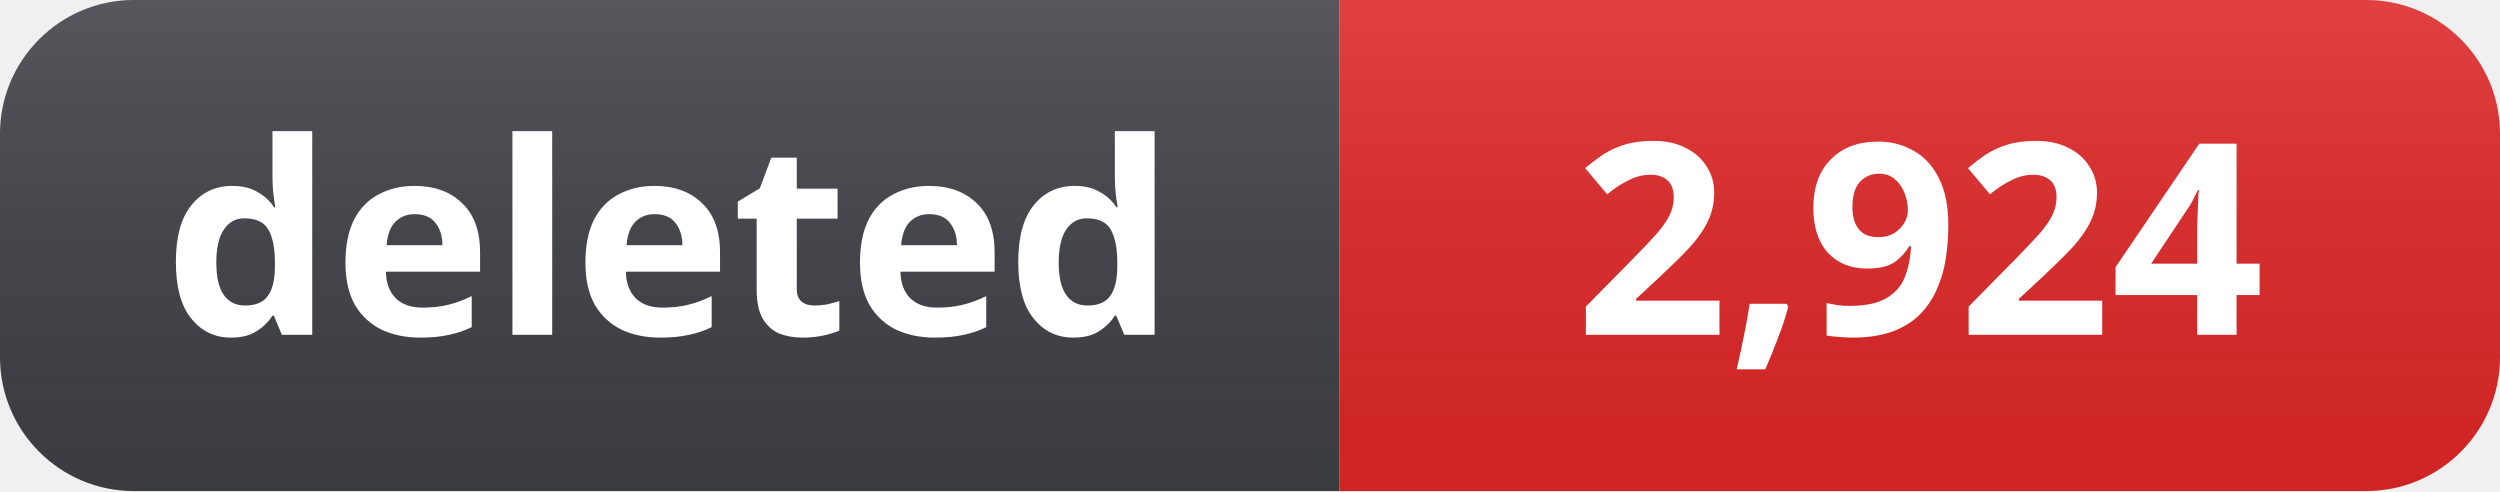
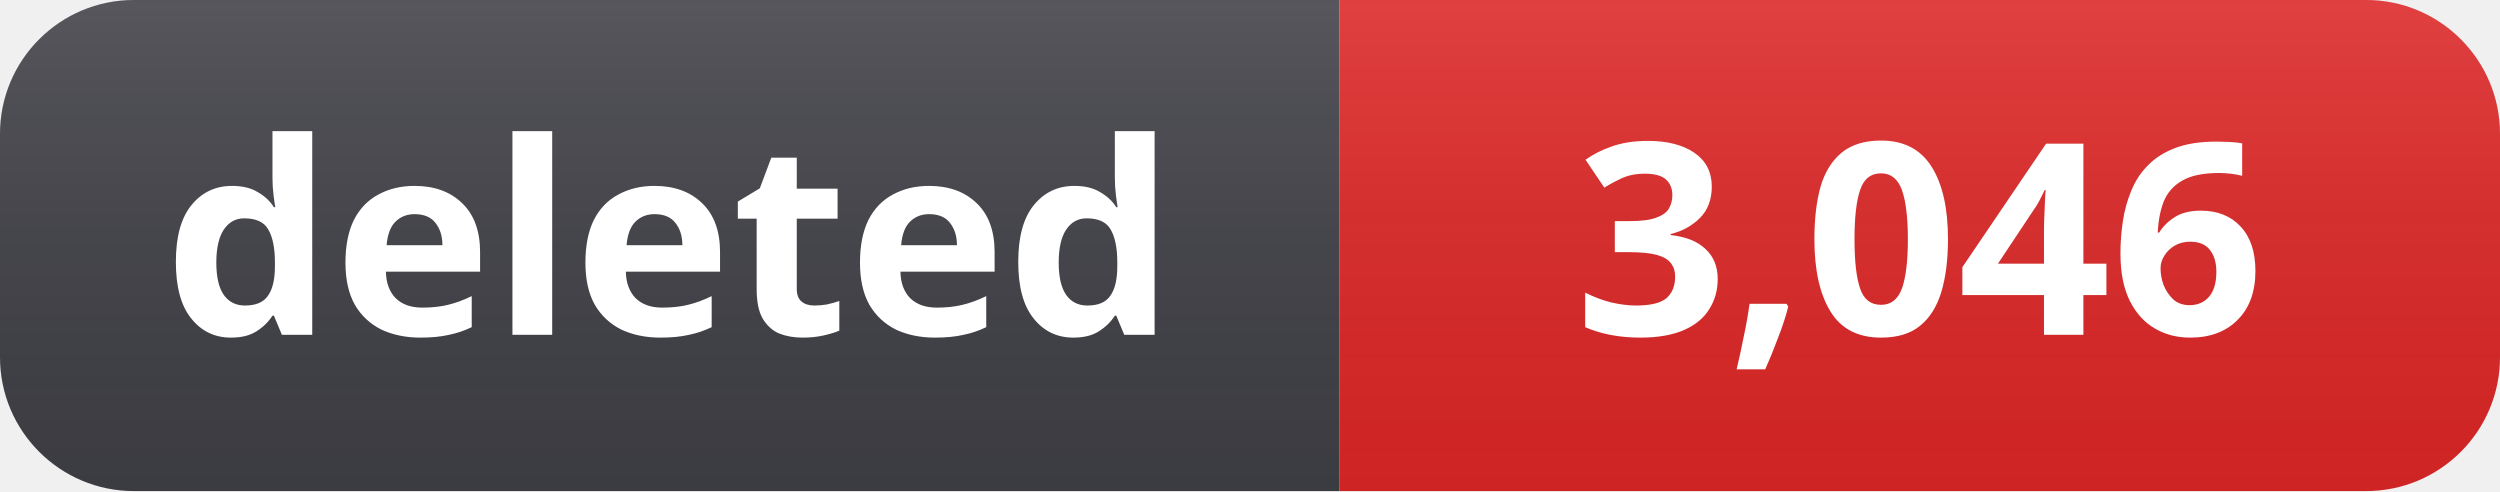
- <svg xmlns="http://www.w3.org/2000/svg" width="112" height="22" role="img" aria-label="deleted: 2,924">
+ <svg xmlns="http://www.w3.org/2000/svg" width="112" height="22" role="img" aria-label="deleted: 3,046">
  <linearGradient id="s" x2="0" y2="100%">
    <stop offset="0" stop-color="#fff" stop-opacity=".12" />
    <stop offset="1" stop-color="#000" stop-opacity=".06" />
  </linearGradient>
  <clipPath id="r">
    <rect width="112" height="22" rx="6" fill="#fff" />
  </clipPath>
  <g clip-path="url(#r)">
    <rect width="60" height="22" fill="#3f3f46" />
    <rect x="60" width="52" height="22" fill="#dc2626" />
    <rect width="112" height="22" fill="url(#s)" />
  </g>
  <g fill="#fff" text-anchor="middle" font-family="Segoe UI, Noto Sans, Helvetica, Arial, sans-serif" font-size="12" font-weight="600">
    <text x="30" y="15">deleted</text>
-     <text x="86" y="15">2,924</text>
+     <text x="86" y="15">3,046</text>
  </g>
</svg>
